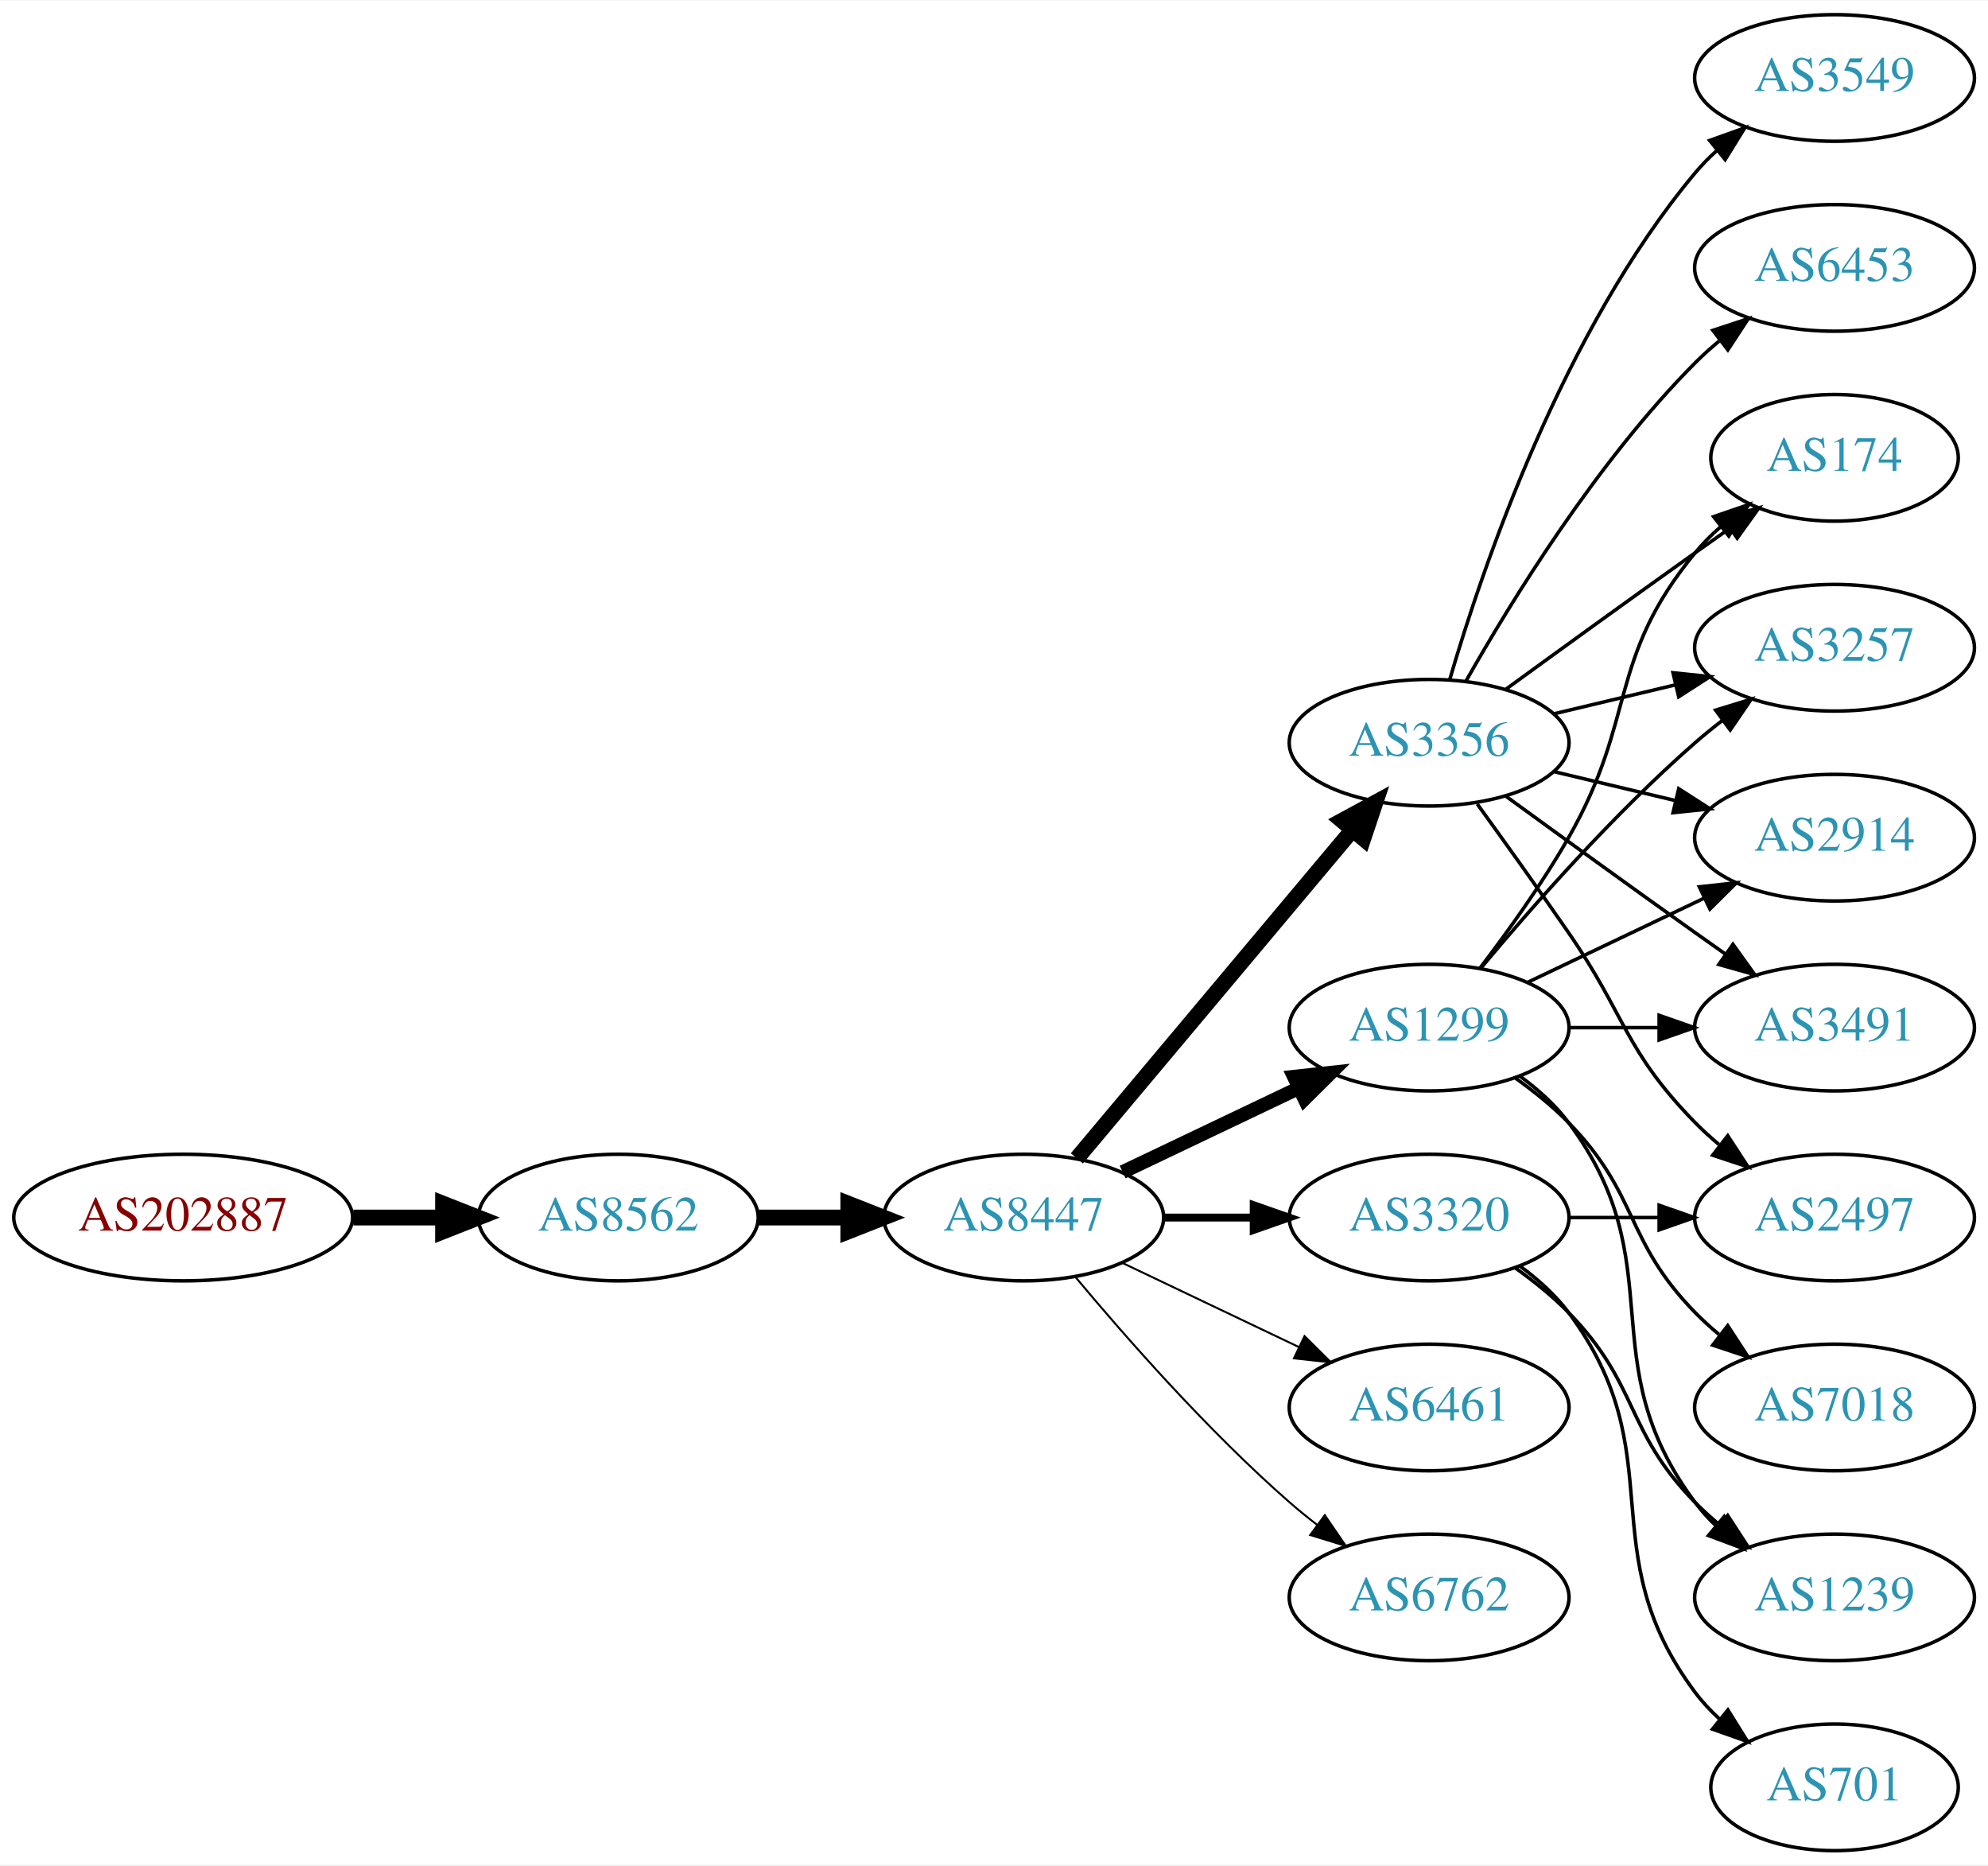
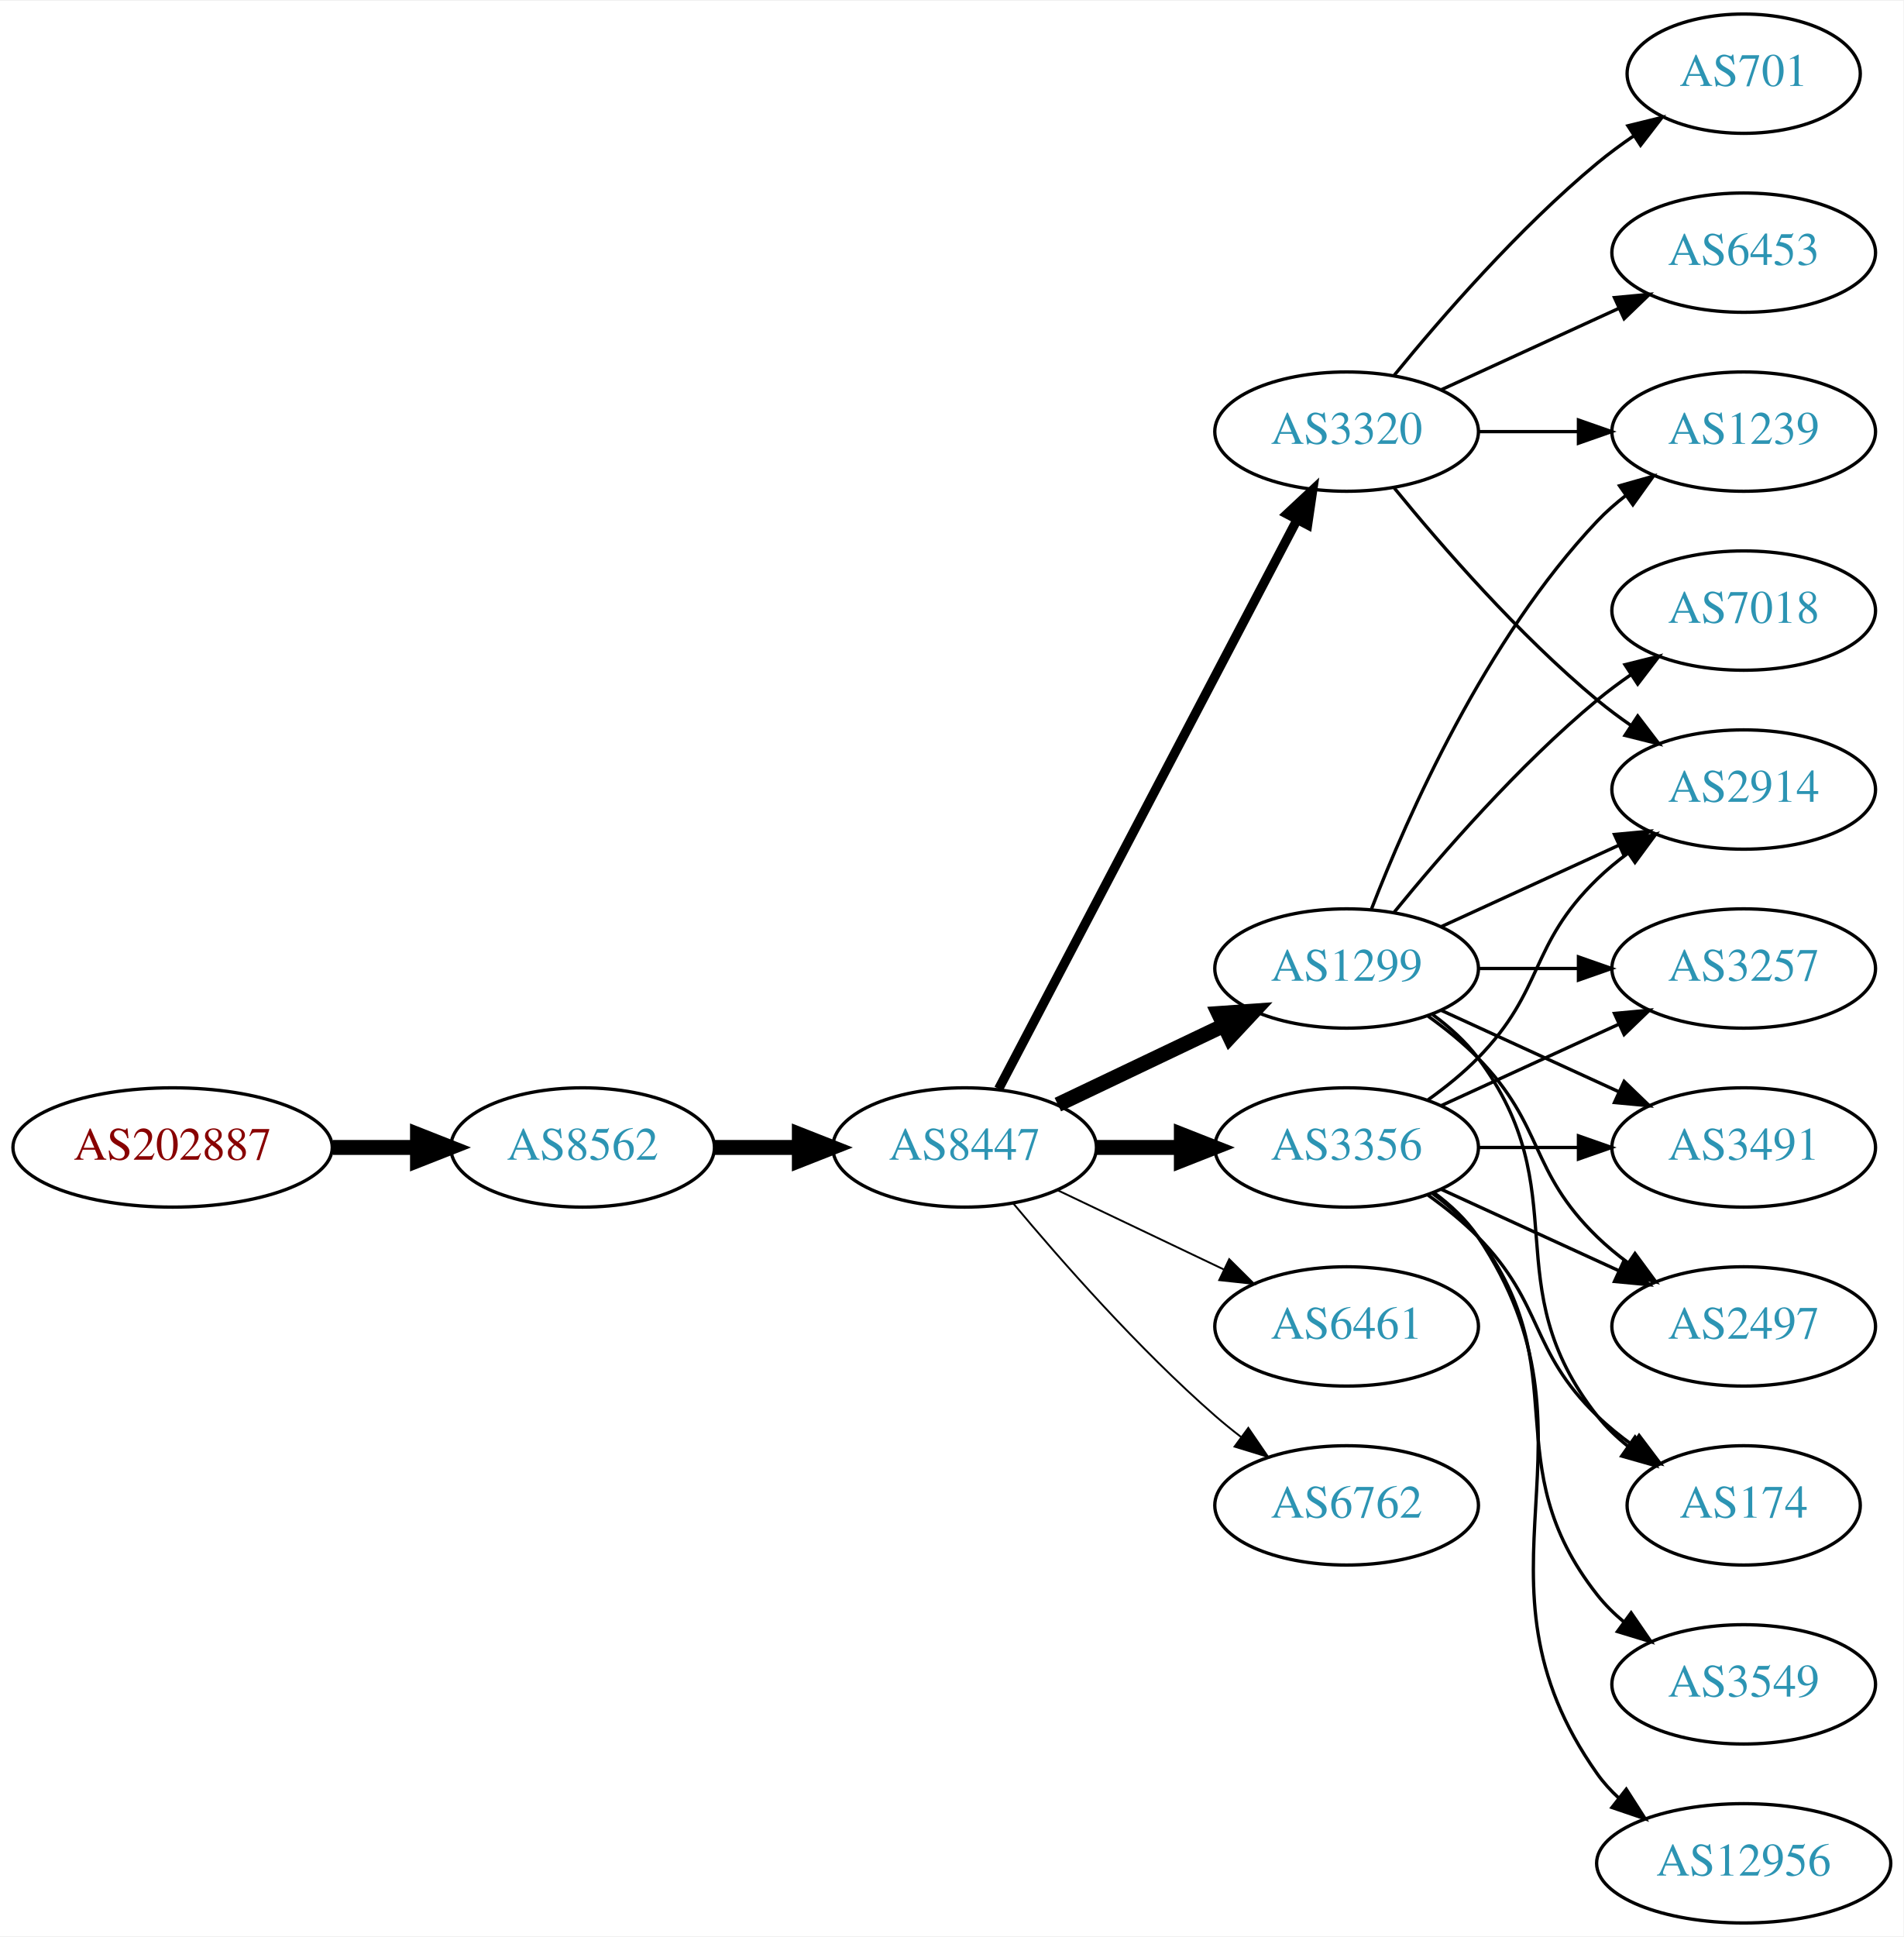
- <svg xmlns="http://www.w3.org/2000/svg" xmlns:xlink="http://www.w3.org/1999/xlink" width="565pt" height="530pt" viewBox="0.00 0.00 565.36 530.00">
-   <g id="graph0" class="graph" transform="scale(1 1) rotate(0) translate(4 526)">
-     <polygon fill="white" stroke="none" points="-4,4 -4,-526 561.363,-526 561.363,4 -4,4" />
+ <svg xmlns="http://www.w3.org/2000/svg" xmlns:xlink="http://www.w3.org/1999/xlink" width="574pt" height="584pt" viewBox="0.00 0.00 574.46 584.00">
+   <g id="graph0" class="graph" transform="scale(1 1) rotate(0) translate(4 580)">
+     <polygon fill="white" stroke="none" points="-4,4 -4,-580 570.463,-580 570.463,4 -4,4" />
    <g id="node1" class="node">
      <g id="a_node1">
        <a xlink:href="/asn/202887" xlink:title="AS202887 ~ KTM Industries AG [AT]">
-           <ellipse fill="#ffffff" stroke="black" cx="48.096" cy="-180" rx="48.192" ry="18" />
-           <text text-anchor="middle" x="48.096" y="-176.3" font-family="Times,serif" font-size="14.00" fill="#880000">AS202887</text>
+           <ellipse fill="#ffffff" stroke="black" cx="48.096" cy="-234" rx="48.192" ry="18" />
+           <text text-anchor="middle" x="48.096" y="-230.3" font-family="Times,serif" font-size="14.00" fill="#880000">AS202887</text>
        </a>
      </g>
    </g>
    <g id="node2" class="node">
      <g id="a_node2">
        <a xlink:href="/asn/8562" xlink:title="AS8562 ~ A1 Telekom Austria AG [AT]">
-           <ellipse fill="#ffffff" stroke="black" cx="171.838" cy="-180" rx="39.794" ry="18" />
-           <text text-anchor="middle" x="171.838" y="-176.3" font-family="Times,serif" font-size="14.00" fill="#2c94b3">AS8562</text>
+           <ellipse fill="#ffffff" stroke="black" cx="171.838" cy="-234" rx="39.794" ry="18" />
+           <text text-anchor="middle" x="171.838" y="-230.3" font-family="Times,serif" font-size="14.00" fill="#2c94b3">AS8562</text>
        </a>
      </g>
    </g>
    <g id="edge1" class="edge">
-       <path fill="none" stroke="black" stroke-width="4.5" d="M96.513,-180C104.867,-180 113.577,-180 121.969,-180" />
-       <polygon fill="black" stroke="black" stroke-width="4.5" points="122.004,-183.938 132.004,-180 122.004,-176.063 122.004,-183.938" />
+       <path fill="none" stroke="black" stroke-width="4.5" d="M96.513,-234C104.867,-234 113.577,-234 121.969,-234" />
+       <polygon fill="black" stroke="black" stroke-width="4.5" points="122.004,-237.938 132.004,-234 122.004,-230.063 122.004,-237.938" />
    </g>
    <g id="node3" class="node">
      <g id="a_node3">
        <a xlink:href="/asn/8447" xlink:title="AS8447 ~ A1 Telekom Austria AG [AT]">
-           <ellipse fill="#ffffff" stroke="black" cx="287.131" cy="-180" rx="39.794" ry="18" />
-           <text text-anchor="middle" x="287.131" y="-176.3" font-family="Times,serif" font-size="14.00" fill="#2c94b3">AS8447</text>
+           <ellipse fill="#ffffff" stroke="black" cx="287.131" cy="-234" rx="39.794" ry="18" />
+           <text text-anchor="middle" x="287.131" y="-230.3" font-family="Times,serif" font-size="14.00" fill="#2c94b3">AS8447</text>
        </a>
      </g>
    </g>
    <g id="edge2" class="edge">
-       <path fill="none" stroke="black" stroke-width="4.5" d="M211.51,-180C219.713,-180 228.477,-180 237.009,-180" />
-       <polygon fill="black" stroke="black" stroke-width="4.5" points="237.248,-183.938 247.248,-180 237.248,-176.063 237.248,-183.938" />
+       <path fill="none" stroke="black" stroke-width="4.5" d="M211.51,-234C219.713,-234 228.477,-234 237.009,-234" />
+       <polygon fill="black" stroke="black" stroke-width="4.5" points="237.248,-237.938 247.248,-234 237.248,-230.063 237.248,-237.938" />
    </g>
    <g id="node4" class="node">
      <g id="a_node4">
        <a xlink:href="/asn/3356" xlink:title="AS3356 ~ Level 3 Parent, LLC [US]">
-           <ellipse fill="#ffffff" stroke="black" cx="402.424" cy="-315" rx="39.794" ry="18" />
-           <text text-anchor="middle" x="402.424" y="-311.3" font-family="Times,serif" font-size="14.00" fill="#2c94b3">AS3356</text>
+           <ellipse fill="#ffffff" stroke="black" cx="402.424" cy="-234" rx="39.794" ry="18" />
+           <text text-anchor="middle" x="402.424" y="-230.3" font-family="Times,serif" font-size="14.00" fill="#2c94b3">AS3356</text>
        </a>
      </g>
    </g>
    <g id="edge3" class="edge">
-       <path fill="none" stroke="black" stroke-width="4.5" d="M302.25,-196.825C321.925,-220.269 357.729,-262.934 380.508,-290.076" />
-       <polygon fill="black" stroke="black" stroke-width="4.5" points="377.682,-292.834 387.126,-297.963 383.714,-287.772 377.682,-292.834" />
+       <path fill="none" stroke="black" stroke-width="4.5" d="M326.803,-234C335.006,-234 343.77,-234 352.302,-234" />
+       <polygon fill="black" stroke="black" stroke-width="4.5" points="352.541,-237.938 362.541,-234 352.541,-230.063 352.541,-237.938" />
    </g>
    <g id="node5" class="node">
      <g id="a_node5">
        <a xlink:href="/asn/1299" xlink:title="AS1299 ~ Telia Carrier [EU]">
-           <ellipse fill="#ffffff" stroke="black" cx="402.424" cy="-234" rx="39.794" ry="18" />
-           <text text-anchor="middle" x="402.424" y="-230.3" font-family="Times,serif" font-size="14.00" fill="#2c94b3">AS1299</text>
+           <ellipse fill="#ffffff" stroke="black" cx="402.424" cy="-288" rx="39.794" ry="18" />
+           <text text-anchor="middle" x="402.424" y="-284.3" font-family="Times,serif" font-size="14.00" fill="#2c94b3">AS1299</text>
        </a>
      </g>
    </g>
    <g id="edge4" class="edge">
-       <path fill="none" stroke="black" stroke-width="3.938" d="M315.267,-192.934C330.261,-200.081 349.082,-209.052 365.306,-216.785" />
-       <polygon fill="black" stroke="black" stroke-width="3.938" points="363.976,-220.028 374.509,-221.171 366.988,-213.709 363.976,-220.028" />
+       <path fill="none" stroke="black" stroke-width="4.5" d="M315.267,-246.934C330.261,-254.081 349.082,-263.052 365.306,-270.785" />
+       <polygon fill="black" stroke="black" stroke-width="4.5" points="363.788,-274.423 374.509,-275.171 367.176,-267.314 363.788,-274.423" />
    </g>
    <g id="node6" class="node">
      <g id="a_node6">
-         <a xlink:href="/asn/3320" xlink:title="AS3320 ~ DTAG [DE]">
+         <a xlink:href="/asn/6461" xlink:title="AS6461 ~ Zayo Bandwidth [US]">
          <ellipse fill="#ffffff" stroke="black" cx="402.424" cy="-180" rx="39.794" ry="18" />
-           <text text-anchor="middle" x="402.424" y="-176.3" font-family="Times,serif" font-size="14.00" fill="#2c94b3">AS3320</text>
+           <text text-anchor="middle" x="402.424" y="-176.3" font-family="Times,serif" font-size="14.00" fill="#2c94b3">AS6461</text>
        </a>
      </g>
    </g>
    <g id="edge5" class="edge">
-       <path fill="none" stroke="black" stroke-width="2.25" d="M326.803,-180C335.006,-180 343.77,-180 352.302,-180" />
-       <polygon fill="black" stroke="black" stroke-width="2.25" points="352.541,-183.5 362.541,-180 352.541,-176.5 352.541,-183.5" />
+       <path fill="none" stroke="black" stroke-width="0.562" d="M315.267,-221.066C330.261,-213.919 349.082,-204.948 365.306,-197.215" />
+       <polygon fill="black" stroke="black" stroke-width="0.562" points="366.988,-200.291 374.509,-192.829 363.976,-193.972 366.988,-200.291" />
    </g>
    <g id="node7" class="node">
      <g id="a_node7">
-         <a xlink:href="/asn/6461" xlink:title="AS6461 ~ Zayo Bandwidth [US]">
-           <ellipse fill="#ffffff" stroke="black" cx="402.424" cy="-126" rx="39.794" ry="18" />
-           <text text-anchor="middle" x="402.424" y="-122.3" font-family="Times,serif" font-size="14.00" fill="#2c94b3">AS6461</text>
+         <a xlink:href="/asn/3320" xlink:title="AS3320 ~ DTAG [DE]">
+           <ellipse fill="#ffffff" stroke="black" cx="402.424" cy="-450" rx="39.794" ry="18" />
+           <text text-anchor="middle" x="402.424" y="-446.3" font-family="Times,serif" font-size="14.00" fill="#2c94b3">AS3320</text>
        </a>
      </g>
    </g>
    <g id="edge6" class="edge">
-       <path fill="none" stroke="black" stroke-width="0.562" d="M315.267,-167.066C330.261,-159.919 349.082,-150.948 365.306,-143.215" />
-       <polygon fill="black" stroke="black" stroke-width="0.562" points="366.988,-146.291 374.509,-138.829 363.976,-139.972 366.988,-146.291" />
+       <path fill="none" stroke="black" stroke-width="2.812" d="M297.402,-251.676C317.244,-289.505 363.921,-378.499 387.408,-423.278" />
+       <polygon fill="black" stroke="black" stroke-width="2.812" points="384.439,-425.152 392.183,-432.383 390.638,-421.901 384.439,-425.152" />
    </g>
    <g id="node8" class="node">
      <g id="a_node8">
        <a xlink:href="/asn/6762" xlink:title="AS6762 ~ TELECOM ITALIA SPARKLE S.p.A. [IT]">
-           <ellipse fill="#ffffff" stroke="black" cx="402.424" cy="-72" rx="39.794" ry="18" />
-           <text text-anchor="middle" x="402.424" y="-68.3" font-family="Times,serif" font-size="14.00" fill="#2c94b3">AS6762</text>
+           <ellipse fill="#ffffff" stroke="black" cx="402.424" cy="-126" rx="39.794" ry="18" />
+           <text text-anchor="middle" x="402.424" y="-122.3" font-family="Times,serif" font-size="14.00" fill="#2c94b3">AS6762</text>
        </a>
      </g>
    </g>
    <g id="edge7" class="edge">
-       <path fill="none" stroke="black" stroke-width="0.562" d="M301.761,-163.183C316.044,-146.071 339.59,-119.255 362.777,-99 365.243,-96.846 367.882,-94.706 370.579,-92.628" />
-       <polygon fill="black" stroke="black" stroke-width="0.562" points="372.752,-95.375 378.733,-86.63 368.604,-89.736 372.752,-95.375" />
+       <path fill="none" stroke="black" stroke-width="0.562" d="M301.761,-217.183C316.044,-200.071 339.59,-173.255 362.777,-153 365.243,-150.846 367.882,-148.706 370.579,-146.628" />
+       <polygon fill="black" stroke="black" stroke-width="0.562" points="372.752,-149.375 378.733,-140.63 368.604,-143.736 372.752,-149.375" />
    </g>
    <g id="node9" class="node">
      <g id="a_node9">
        <a xlink:href="/asn/174" xlink:title="AS174 ~ Cogent Communications [US]">
-           <ellipse fill="#ffffff" stroke="black" cx="517.717" cy="-396" rx="35.194" ry="18" />
-           <text text-anchor="middle" x="517.717" y="-392.3" font-family="Times,serif" font-size="14.00" fill="#2c94b3">AS174</text>
+           <ellipse fill="#ffffff" stroke="black" cx="522.266" cy="-126" rx="35.194" ry="18" />
+           <text text-anchor="middle" x="522.266" y="-122.3" font-family="Times,serif" font-size="14.00" fill="#2c94b3">AS174</text>
        </a>
      </g>
    </g>
    <g id="edge8" class="edge">
-       <path fill="none" stroke="black" d="M424.272,-330.222C439.206,-341.091 459.82,-356.025 478.07,-369 481.281,-371.282 484.65,-373.661 488.004,-376.018" />
-       <polygon fill="black" stroke="black" points="486.016,-378.899 496.215,-381.77 490.033,-373.166 486.016,-378.899" />
+       <path fill="none" stroke="black" d="M427.018,-219.611C432.274,-215.852 437.606,-211.563 442.07,-207 462.243,-186.383 457.377,-173.094 478.07,-153 481.298,-149.866 484.949,-146.911 488.727,-144.188" />
+       <polygon fill="black" stroke="black" points="490.706,-147.075 497.087,-138.617 486.825,-141.25 490.706,-147.075" />
    </g>
    <g id="node10" class="node">
      <g id="a_node10">
-         <a xlink:href="/asn/3257" xlink:title="AS3257 ~ GTT [DE]">
-           <ellipse fill="#ffffff" stroke="black" cx="517.717" cy="-342" rx="39.794" ry="18" />
-           <text text-anchor="middle" x="517.717" y="-338.3" font-family="Times,serif" font-size="14.00" fill="#2c94b3">AS3257</text>
+         <a xlink:href="/asn/2914" xlink:title="AS2914 ~ NTT America, Inc. [US]">
+           <ellipse fill="#ffffff" stroke="black" cx="522.266" cy="-342" rx="39.794" ry="18" />
+           <text text-anchor="middle" x="522.266" y="-338.3" font-family="Times,serif" font-size="14.00" fill="#2c94b3">AS2914</text>
        </a>
      </g>
    </g>
    <g id="edge9" class="edge">
-       <path fill="none" stroke="black" d="M438.031,-323.248C448.902,-325.838 461.057,-328.735 472.499,-331.462" />
-       <polygon fill="black" stroke="black" points="471.783,-334.889 482.322,-333.803 473.405,-328.08 471.783,-334.889" />
+       <path fill="none" stroke="black" d="M427.018,-248.389C432.274,-252.148 437.606,-256.437 442.07,-261 462.243,-281.617 457.377,-294.906 478.07,-315 480.916,-317.763 484.089,-320.386 487.389,-322.834" />
+       <polygon fill="black" stroke="black" points="485.506,-325.786 495.737,-328.538 489.455,-320.006 485.506,-325.786" />
    </g>
    <g id="node11" class="node">
      <g id="a_node11">
-         <a xlink:href="/asn/3549" xlink:title="AS3549 ~ Level 3 Parent, LLC [US]">
-           <ellipse fill="#ffffff" stroke="black" cx="517.717" cy="-504" rx="39.794" ry="18" />
-           <text text-anchor="middle" x="517.717" y="-500.3" font-family="Times,serif" font-size="14.00" fill="#2c94b3">AS3549</text>
+         <a xlink:href="/asn/3257" xlink:title="AS3257 ~ GTT [DE]">
+           <ellipse fill="#ffffff" stroke="black" cx="522.266" cy="-288" rx="39.794" ry="18" />
+           <text text-anchor="middle" x="522.266" y="-284.3" font-family="Times,serif" font-size="14.00" fill="#2c94b3">AS3257</text>
        </a>
      </g>
    </g>
    <g id="edge10" class="edge">
-       <path fill="none" stroke="black" d="M408.298,-333.002C417.612,-364.844 440.428,-431.981 478.07,-477 479.941,-479.237 482.039,-481.374 484.265,-483.396" />
-       <polygon fill="black" stroke="black" points="482.209,-486.234 492.184,-489.804 486.612,-480.793 482.209,-486.234" />
+       <path fill="none" stroke="black" d="M431.053,-246.661C447.01,-253.973 467.28,-263.261 484.563,-271.181" />
+       <polygon fill="black" stroke="black" points="483.262,-274.435 493.811,-275.419 486.178,-268.071 483.262,-274.435" />
    </g>
    <g id="node12" class="node">
      <g id="a_node12">
-         <a xlink:href="/asn/2914" xlink:title="AS2914 ~ NTT America, Inc. [US]">
-           <ellipse fill="#ffffff" stroke="black" cx="517.717" cy="-288" rx="39.794" ry="18" />
-           <text text-anchor="middle" x="517.717" y="-284.3" font-family="Times,serif" font-size="14.00" fill="#2c94b3">AS2914</text>
+         <a xlink:href="/asn/12956" xlink:title="AS12956 ~ TELXIUS [ES]">
+           <ellipse fill="#ffffff" stroke="black" cx="522.266" cy="-18" rx="44.393" ry="18" />
+           <text text-anchor="middle" x="522.266" y="-14.3" font-family="Times,serif" font-size="14.00" fill="#2c94b3">AS12956</text>
        </a>
      </g>
    </g>
    <g id="edge11" class="edge">
-       <path fill="none" stroke="black" d="M438.031,-306.752C448.902,-304.162 461.057,-301.265 472.499,-298.538" />
-       <polygon fill="black" stroke="black" points="473.405,-301.92 482.322,-296.197 471.783,-295.111 473.405,-301.92" />
+       <path fill="none" stroke="black" d="M428.743,-220.393C433.799,-216.649 438.61,-212.169 442.07,-207 483.095,-145.706 435.491,-105.225 478.07,-45 479.959,-42.328 482.205,-39.865 484.664,-37.605" />
+       <polygon fill="black" stroke="black" points="486.827,-40.356 492.54,-31.433 482.51,-34.846 486.827,-40.356" />
    </g>
    <g id="node13" class="node">
      <g id="a_node13">
-         <a xlink:href="/asn/6453" xlink:title="AS6453 ~ TATA COMMUNICATIONS (AMERICA) INC [US]">
-           <ellipse fill="#ffffff" stroke="black" cx="517.717" cy="-450" rx="39.794" ry="18" />
-           <text text-anchor="middle" x="517.717" y="-446.3" font-family="Times,serif" font-size="14.00" fill="#2c94b3">AS6453</text>
+         <a xlink:href="/asn/3549" xlink:title="AS3549 ~ Level 3 Parent, LLC [US]">
+           <ellipse fill="#ffffff" stroke="black" cx="522.266" cy="-72" rx="39.794" ry="18" />
+           <text text-anchor="middle" x="522.266" y="-68.3" font-family="Times,serif" font-size="14.00" fill="#2c94b3">AS3549</text>
        </a>
      </g>
    </g>
    <g id="edge12" class="edge">
-       <path fill="none" stroke="black" d="M412.884,-332.49C425.666,-355.096 450.098,-394.886 478.07,-423 480.181,-425.121 482.477,-427.188 484.863,-429.171" />
-       <polygon fill="black" stroke="black" points="483.115,-432.242 493.178,-435.556 487.378,-426.69 483.115,-432.242" />
+       <path fill="none" stroke="black" d="M428.355,-220.118C433.431,-216.389 438.349,-211.984 442.07,-207 472.342,-166.458 446.772,-138.754 478.07,-99 480.395,-96.047 483.139,-93.33 486.098,-90.853" />
+       <polygon fill="black" stroke="black" points="488.291,-93.585 494.295,-84.855 484.158,-87.936 488.291,-93.585" />
    </g>
    <g id="node14" class="node">
      <g id="a_node14">
-         <a xlink:href="/asn/2497" xlink:title="AS2497 ~ Internet Initiative Japan Inc. [JP]">
-           <ellipse fill="#ffffff" stroke="black" cx="517.717" cy="-180" rx="39.794" ry="18" />
-           <text text-anchor="middle" x="517.717" y="-176.3" font-family="Times,serif" font-size="14.00" fill="#2c94b3">AS2497</text>
+         <a xlink:href="/asn/3491" xlink:title="AS3491 ~ PCCW Global, Inc. [US]">
+           <ellipse fill="#ffffff" stroke="black" cx="522.266" cy="-234" rx="39.794" ry="18" />
+           <text text-anchor="middle" x="522.266" y="-230.3" font-family="Times,serif" font-size="14.00" fill="#2c94b3">AS3491</text>
        </a>
      </g>
    </g>
    <g id="edge13" class="edge">
-       <path fill="none" stroke="black" d="M416.103,-297.594C423.719,-287.063 433.551,-273.33 442.07,-261 458.466,-237.269 457.898,-227.617 478.07,-207 480.163,-204.861 482.447,-202.782 484.823,-200.79" />
-       <polygon fill="black" stroke="black" points="487.342,-203.268 493.123,-194.389 483.067,-197.725 487.342,-203.268" />
+       <path fill="none" stroke="black" d="M442.337,-234C451.89,-234 462.239,-234 472.202,-234" />
+       <polygon fill="black" stroke="black" points="472.395,-237.5 482.395,-234 472.395,-230.5 472.395,-237.5" />
    </g>
    <g id="node15" class="node">
      <g id="a_node15">
-         <a xlink:href="/asn/3491" xlink:title="AS3491 ~ PCCW Global, Inc. [US]">
-           <ellipse fill="#ffffff" stroke="black" cx="517.717" cy="-234" rx="39.794" ry="18" />
-           <text text-anchor="middle" x="517.717" y="-230.3" font-family="Times,serif" font-size="14.00" fill="#2c94b3">AS3491</text>
+         <a xlink:href="/asn/2497" xlink:title="AS2497 ~ Internet Initiative Japan Inc. [JP]">
+           <ellipse fill="#ffffff" stroke="black" cx="522.266" cy="-180" rx="39.794" ry="18" />
+           <text text-anchor="middle" x="522.266" y="-176.3" font-family="Times,serif" font-size="14.00" fill="#2c94b3">AS2497</text>
        </a>
      </g>
    </g>
    <g id="edge14" class="edge">
-       <path fill="none" stroke="black" d="M424.272,-299.778C439.206,-288.909 459.82,-273.975 478.07,-261 480.891,-258.995 483.834,-256.915 486.782,-254.841" />
-       <polygon fill="black" stroke="black" points="488.828,-257.681 495.007,-249.074 484.809,-251.95 488.828,-257.681" />
-     </g>
-     <g id="edge19" class="edge">
-       <path fill="none" stroke="black" d="M416.885,-250.913C424.778,-261.27 434.628,-274.992 442.07,-288 461.635,-322.194 453.006,-338.606 478.07,-369 480.205,-371.589 482.648,-374.041 485.244,-376.334" />
-       <polygon fill="black" stroke="black" points="483.322,-379.275 493.344,-382.712 487.653,-373.775 483.322,-379.275" />
+       <path fill="none" stroke="black" d="M431.053,-221.339C447.01,-214.027 467.28,-204.739 484.563,-196.819" />
+       <polygon fill="black" stroke="black" points="486.178,-199.929 493.811,-192.581 483.262,-193.565 486.178,-199.929" />
+     </g>
+     <g id="edge21" class="edge">
+       <path fill="none" stroke="black" d="M428.355,-274.118C433.431,-270.389 438.349,-265.984 442.07,-261 472.342,-220.458 446.772,-192.754 478.07,-153 480.717,-149.639 483.906,-146.583 487.337,-143.839" />
+       <polygon fill="black" stroke="black" points="489.475,-146.614 495.644,-138 485.45,-140.887 489.475,-146.614" />
    </g>
    <g id="edge18" class="edge">
-       <path fill="none" stroke="black" d="M417.054,-250.817C431.336,-267.929 454.883,-294.745 478.07,-315 480.536,-317.154 483.175,-319.294 485.872,-321.372" />
-       <polygon fill="black" stroke="black" points="483.897,-324.264 494.026,-327.37 488.045,-318.625 483.897,-324.264" />
+       <path fill="none" stroke="black" d="M431.053,-300.661C447.01,-307.973 467.28,-317.261 484.563,-325.181" />
+       <polygon fill="black" stroke="black" points="483.262,-328.435 493.811,-329.419 486.178,-322.071 483.262,-328.435" />
+     </g>
+     <g id="edge15" class="edge">
+       <path fill="none" stroke="black" d="M442.337,-288C451.89,-288 462.239,-288 472.202,-288" />
+       <polygon fill="black" stroke="black" points="472.395,-291.5 482.395,-288 472.395,-284.5 472.395,-291.5" />
+     </g>
+     <g id="edge17" class="edge">
+       <path fill="none" stroke="black" d="M431.053,-275.339C447.01,-268.027 467.28,-258.739 484.563,-250.819" />
+       <polygon fill="black" stroke="black" points="486.178,-253.929 493.811,-246.581 483.262,-247.565 486.178,-253.929" />
    </g>
    <g id="edge16" class="edge">
-       <path fill="none" stroke="black" d="M430.56,-246.934C445.554,-254.081 464.375,-263.052 480.599,-270.785" />
-       <polygon fill="black" stroke="black" points="479.269,-274.028 489.802,-275.171 482.281,-267.709 479.269,-274.028" />
-     </g>
-     <g id="edge20" class="edge">
-       <path fill="none" stroke="black" d="M442.096,-234C450.299,-234 459.063,-234 467.595,-234" />
-       <polygon fill="black" stroke="black" points="467.834,-237.5 477.834,-234 467.834,-230.5 467.834,-237.5" />
+       <path fill="none" stroke="black" d="M427.018,-273.611C432.274,-269.852 437.606,-265.563 442.07,-261 462.243,-240.383 457.377,-227.094 478.07,-207 480.916,-204.237 484.089,-201.614 487.389,-199.166" />
+       <polygon fill="black" stroke="black" points="489.455,-201.994 495.737,-193.462 485.506,-196.214 489.455,-201.994" />
    </g>
    <g id="node16" class="node">
      <g id="a_node16">
-         <a xlink:href="/asn/1239" xlink:title="AS1239 ~ Sprint [US]">
-           <ellipse fill="#ffffff" stroke="black" cx="517.717" cy="-72" rx="39.794" ry="18" />
-           <text text-anchor="middle" x="517.717" y="-68.3" font-family="Times,serif" font-size="14.00" fill="#2c94b3">AS1239</text>
-         </a>
-       </g>
-     </g>
-     <g id="edge15" class="edge">
-       <path fill="none" stroke="black" d="M428.355,-220.118C433.431,-216.389 438.349,-211.984 442.07,-207 472.342,-166.458 447.799,-139.542 478.07,-99 479.815,-96.664 481.822,-94.455 483.986,-92.383" />
-       <polygon fill="black" stroke="black" points="486.345,-94.973 491.786,-85.882 481.863,-89.595 486.345,-94.973" />
+         <a xlink:href="/asn/7018" xlink:title="AS7018 ~ AT&amp;T Services, Inc. [US]">
+           <ellipse fill="#ffffff" stroke="black" cx="522.266" cy="-396" rx="39.794" ry="18" />
+           <text text-anchor="middle" x="522.266" y="-392.3" font-family="Times,serif" font-size="14.00" fill="#2c94b3">AS7018</text>
+         </a>
+       </g>
+     </g>
+     <g id="edge19" class="edge">
+       <path fill="none" stroke="black" d="M416.843,-305.065C430.958,-322.375 454.372,-349.345 478.07,-369 481.287,-371.668 484.787,-374.27 488.358,-376.741" />
+       <polygon fill="black" stroke="black" points="486.436,-379.666 496.714,-382.236 490.281,-373.817 486.436,-379.666" />
    </g>
    <g id="node17" class="node">
      <g id="a_node17">
-         <a xlink:href="/asn/7018" xlink:title="AS7018 ~ AT&amp;T Services, Inc. [US]">
-           <ellipse fill="#ffffff" stroke="black" cx="517.717" cy="-126" rx="39.794" ry="18" />
-           <text text-anchor="middle" x="517.717" y="-122.3" font-family="Times,serif" font-size="14.00" fill="#2c94b3">AS7018</text>
-         </a>
-       </g>
-     </g>
-     <g id="edge17" class="edge">
-       <path fill="none" stroke="black" d="M427.018,-219.611C432.274,-215.852 437.606,-211.563 442.07,-207 462.243,-186.383 457.898,-173.617 478.07,-153 480.163,-150.861 482.447,-148.782 484.823,-146.79" />
-       <polygon fill="black" stroke="black" points="487.342,-149.268 493.123,-140.389 483.067,-143.725 487.342,-149.268" />
+         <a xlink:href="/asn/1239" xlink:title="AS1239 ~ Sprint [US]">
+           <ellipse fill="#ffffff" stroke="black" cx="522.266" cy="-450" rx="39.794" ry="18" />
+           <text text-anchor="middle" x="522.266" y="-446.3" font-family="Times,serif" font-size="14.00" fill="#2c94b3">AS1239</text>
+         </a>
+       </g>
+     </g>
+     <g id="edge20" class="edge">
+       <path fill="none" stroke="black" d="M409.947,-305.994C420.697,-333.728 444.355,-387.429 478.07,-423 480.656,-425.728 483.574,-428.294 486.642,-430.677" />
+       <polygon fill="black" stroke="black" points="484.796,-433.658 494.99,-436.543 488.82,-427.93 484.796,-433.658" />
    </g>
    <g id="edge23" class="edge">
-       <path fill="none" stroke="black" d="M442.096,-180C450.299,-180 459.063,-180 467.595,-180" />
-       <polygon fill="black" stroke="black" points="467.834,-183.5 477.834,-180 467.834,-176.5 467.834,-183.5" />
-     </g>
-     <g id="edge22" class="edge">
-       <path fill="none" stroke="black" d="M427.018,-165.611C432.274,-161.852 437.606,-157.563 442.07,-153 462.243,-132.383 457.898,-119.617 478.07,-99 480.163,-96.861 482.447,-94.782 484.823,-92.79" />
-       <polygon fill="black" stroke="black" points="487.342,-95.268 493.123,-86.389 483.067,-89.725 487.342,-95.268" />
+       <path fill="none" stroke="black" d="M416.843,-432.935C430.958,-415.625 454.372,-388.655 478.07,-369 481.287,-366.332 484.787,-363.73 488.358,-361.259" />
+       <polygon fill="black" stroke="black" points="490.281,-364.183 496.714,-355.764 486.436,-358.334 490.281,-364.183" />
+     </g>
+     <g id="edge25" class="edge">
+       <path fill="none" stroke="black" d="M442.337,-450C451.89,-450 462.239,-450 472.202,-450" />
+       <polygon fill="black" stroke="black" points="472.395,-453.5 482.395,-450 472.395,-446.5 472.395,-453.5" />
    </g>
    <g id="node18" class="node">
      <g id="a_node18">
+         <a xlink:href="/asn/6453" xlink:title="AS6453 ~ TATA COMMUNICATIONS (AMERICA) INC [US]">
+           <ellipse fill="#ffffff" stroke="black" cx="522.266" cy="-504" rx="39.794" ry="18" />
+           <text text-anchor="middle" x="522.266" y="-500.3" font-family="Times,serif" font-size="14.00" fill="#2c94b3">AS6453</text>
+         </a>
+       </g>
+     </g>
+     <g id="edge22" class="edge">
+       <path fill="none" stroke="black" d="M431.053,-462.661C447.01,-469.973 467.28,-479.261 484.563,-487.181" />
+       <polygon fill="black" stroke="black" points="483.262,-490.435 493.811,-491.419 486.178,-484.071 483.262,-490.435" />
+     </g>
+     <g id="node19" class="node">
+       <g id="a_node19">
        <a xlink:href="/asn/701" xlink:title="AS701 ~ UUNET [US]">
-           <ellipse fill="#ffffff" stroke="black" cx="517.717" cy="-18" rx="35.194" ry="18" />
-           <text text-anchor="middle" x="517.717" y="-14.3" font-family="Times,serif" font-size="14.00" fill="#2c94b3">AS701</text>
-         </a>
-       </g>
-     </g>
-     <g id="edge21" class="edge">
-       <path fill="none" stroke="black" d="M428.355,-166.118C433.431,-162.389 438.349,-157.984 442.07,-153 472.342,-112.458 447.799,-85.542 478.07,-45 480.078,-42.311 482.434,-39.791 484.975,-37.455" />
-       <polygon fill="black" stroke="black" points="487.39,-40.004 492.991,-31.011 483.004,-34.548 487.39,-40.004" />
+           <ellipse fill="#ffffff" stroke="black" cx="522.266" cy="-558" rx="35.194" ry="18" />
+           <text text-anchor="middle" x="522.266" y="-554.3" font-family="Times,serif" font-size="14.00" fill="#2c94b3">AS701</text>
+         </a>
+       </g>
+     </g>
+     <g id="edge24" class="edge">
+       <path fill="none" stroke="black" d="M416.843,-467.065C430.958,-484.375 454.372,-511.345 478.07,-531 481.533,-533.872 485.326,-536.669 489.181,-539.308" />
+       <polygon fill="black" stroke="black" points="487.323,-542.275 497.613,-544.797 491.142,-536.408 487.323,-542.275" />
    </g>
  </g>
</svg>
